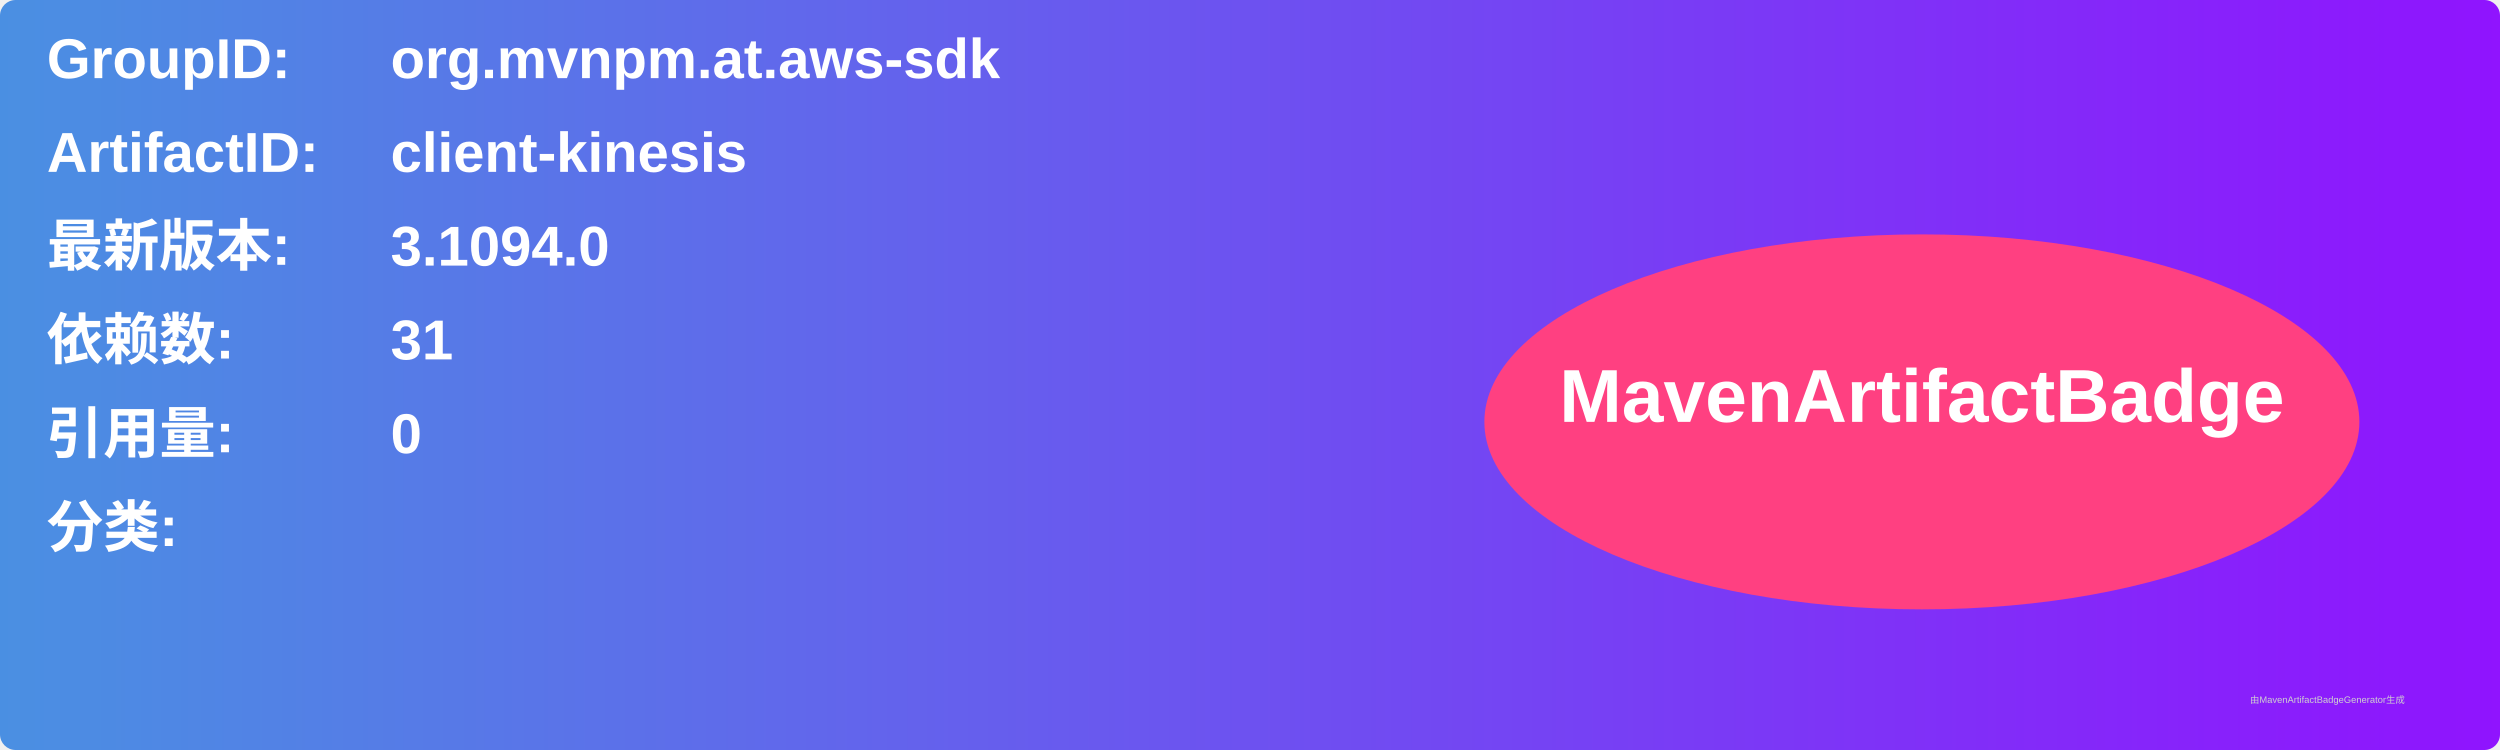
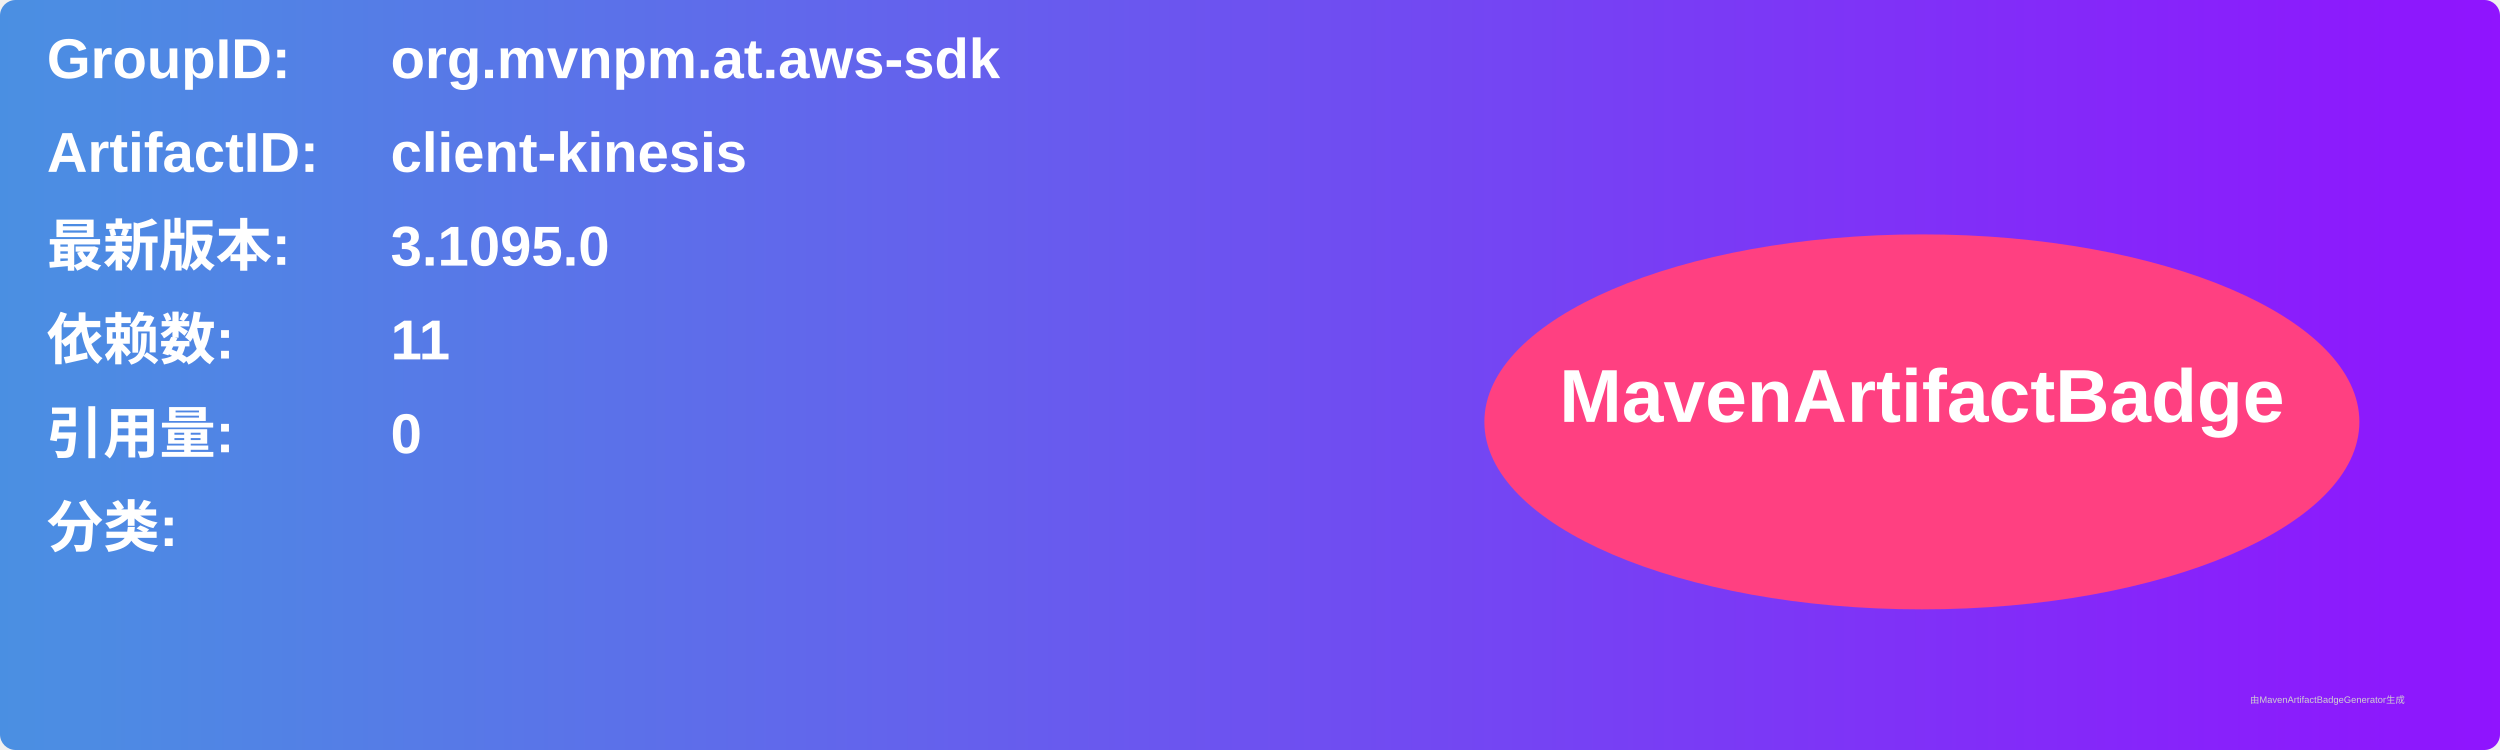
<svg xmlns="http://www.w3.org/2000/svg" width="800" height="240" viewBox="0 0 800 240">
  <linearGradient id="grad" x1="0%" y1="0%" x2="100%" y2="0%">
    <stop offset="0%" stop-color="#4a90e2" />
    <stop offset="100%" stop-color="#9013fe" />
  </linearGradient>
  <rect width="100%" height="100%" rx="5" ry="5" fill="url(#grad)" />
  <g transform="translate(15, 15)">
    <text x="0" y="10" font-family="Arial" font-size="18" fill="white" font-weight="bold" width="260">GroupID:</text>
    <text x="110" y="10" font-family="Arial" font-size="18" fill="white" font-weight="bold" width="460">org.mvnpm.at.aws-sdk</text>
    <text x="0" y="40" font-family="Arial" font-size="18" fill="white" font-weight="bold" width="260">ArtifactID:</text>
    <text x="110" y="40" font-family="Arial" font-size="18" fill="white" font-weight="bold" width="460">client-kinesis</text>
    <text x="0" y="70" font-family="Arial" font-size="18" fill="white" font-weight="bold">最新版本:</text>
    <text x="110" y="70" font-family="Arial" font-size="18" fill="white" font-weight="bold">
-       <tspan font-weight="bold">3.1094.0</tspan>
+       <tspan font-weight="bold">3.1095.0</tspan>
    </text>
    <text x="0" y="100" font-family="Arial" font-size="18" fill="white" font-weight="bold">依赖数: </text>
    <text x="110" y="100" font-family="Arial" font-size="18" fill="white">
-       <tspan font-weight="bold">31</tspan>
+       <tspan font-weight="bold">11</tspan>
    </text>
    <text x="0" y="130" font-family="Arial" font-size="18" fill="white" font-weight="bold">引用量: </text>
    <text x="110" y="130" font-family="Arial" font-size="18" fill="white">
      <tspan font-weight="bold">0</tspan>
    </text>
    <text x="0" y="160" font-family="Arial" font-size="18" fill="white" font-weight="bold">分类:</text>
    <text x="10" y="190" font-family="Arial" font-size="10" fill="white">
      <tspan font-weight="bold" />
    </text>
    <ellipse cx="600" cy="120" rx="140" ry="60" fill="#ff4081" />
    <text x="600" y="120" text-anchor="middle" font-family="Arial" font-size="24" fill="white" font-weight="bold">MavenArtifactBadge</text>
  </g>
  <text x="720" y="225" font-family="Arial" font-size="3" fill="#d0d0d0">由MavenArtifactBadgeGenerator生成</text>
</svg>
